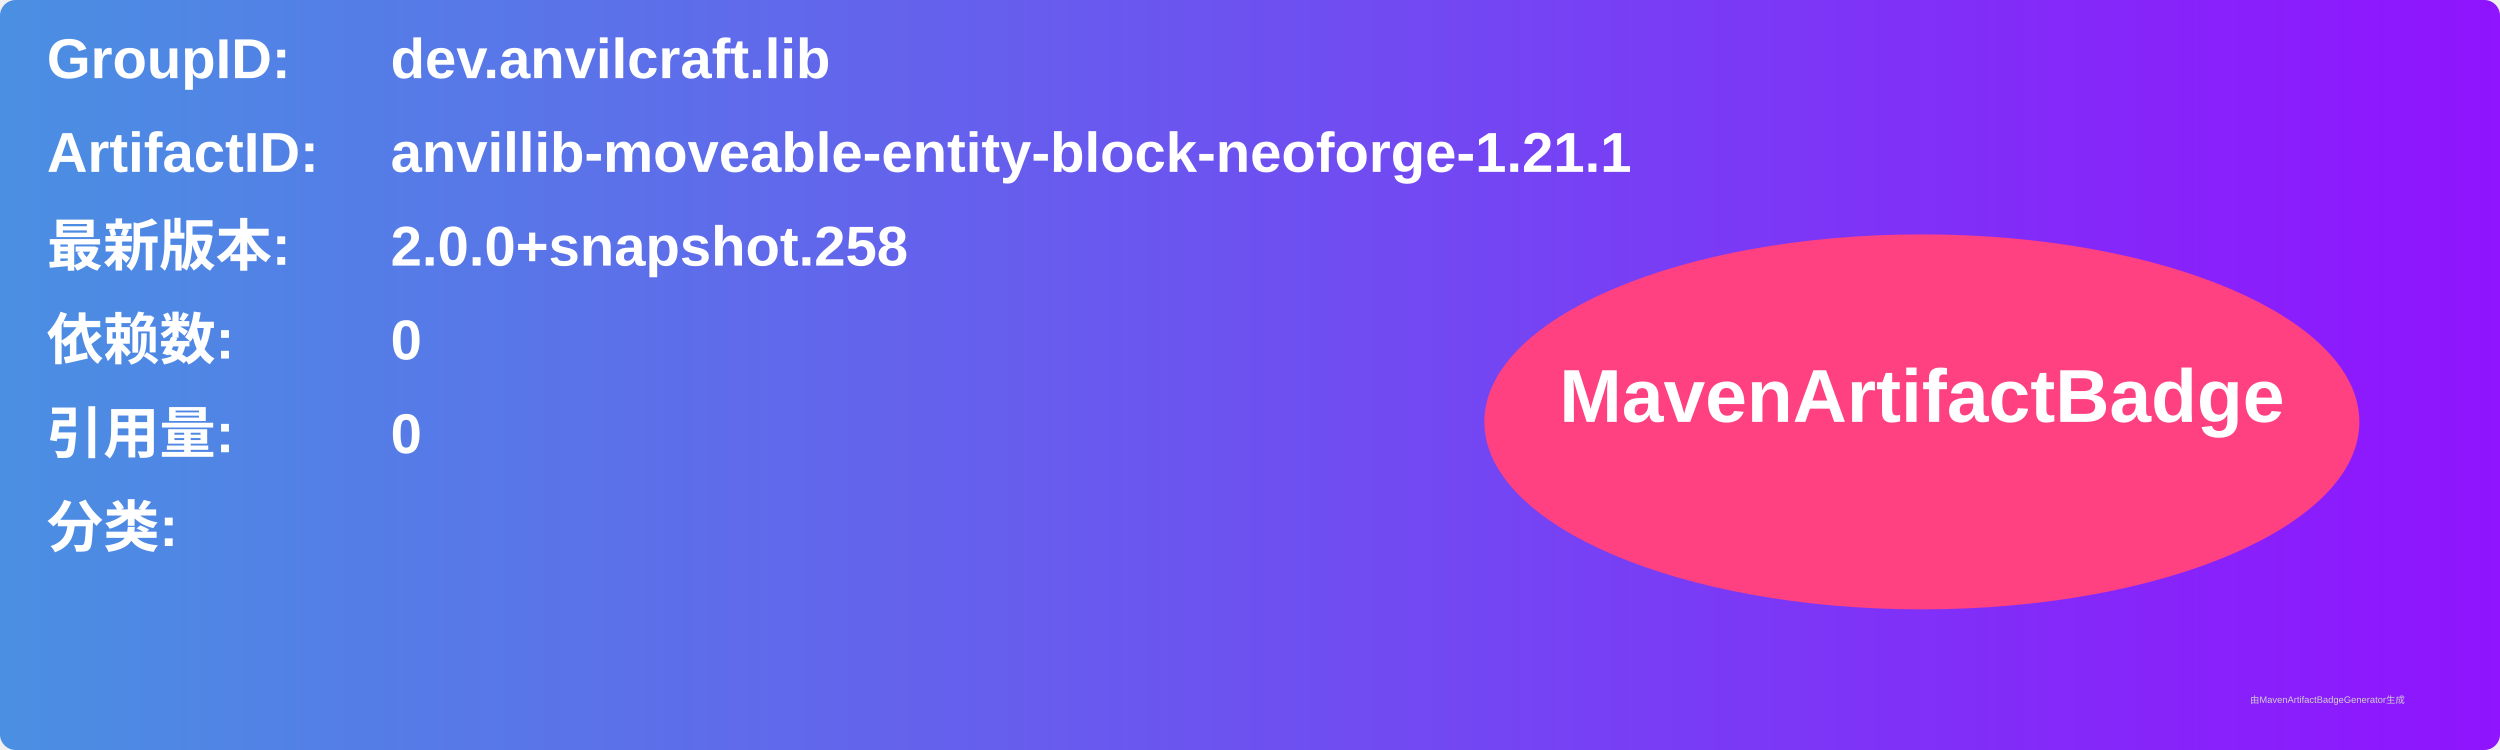
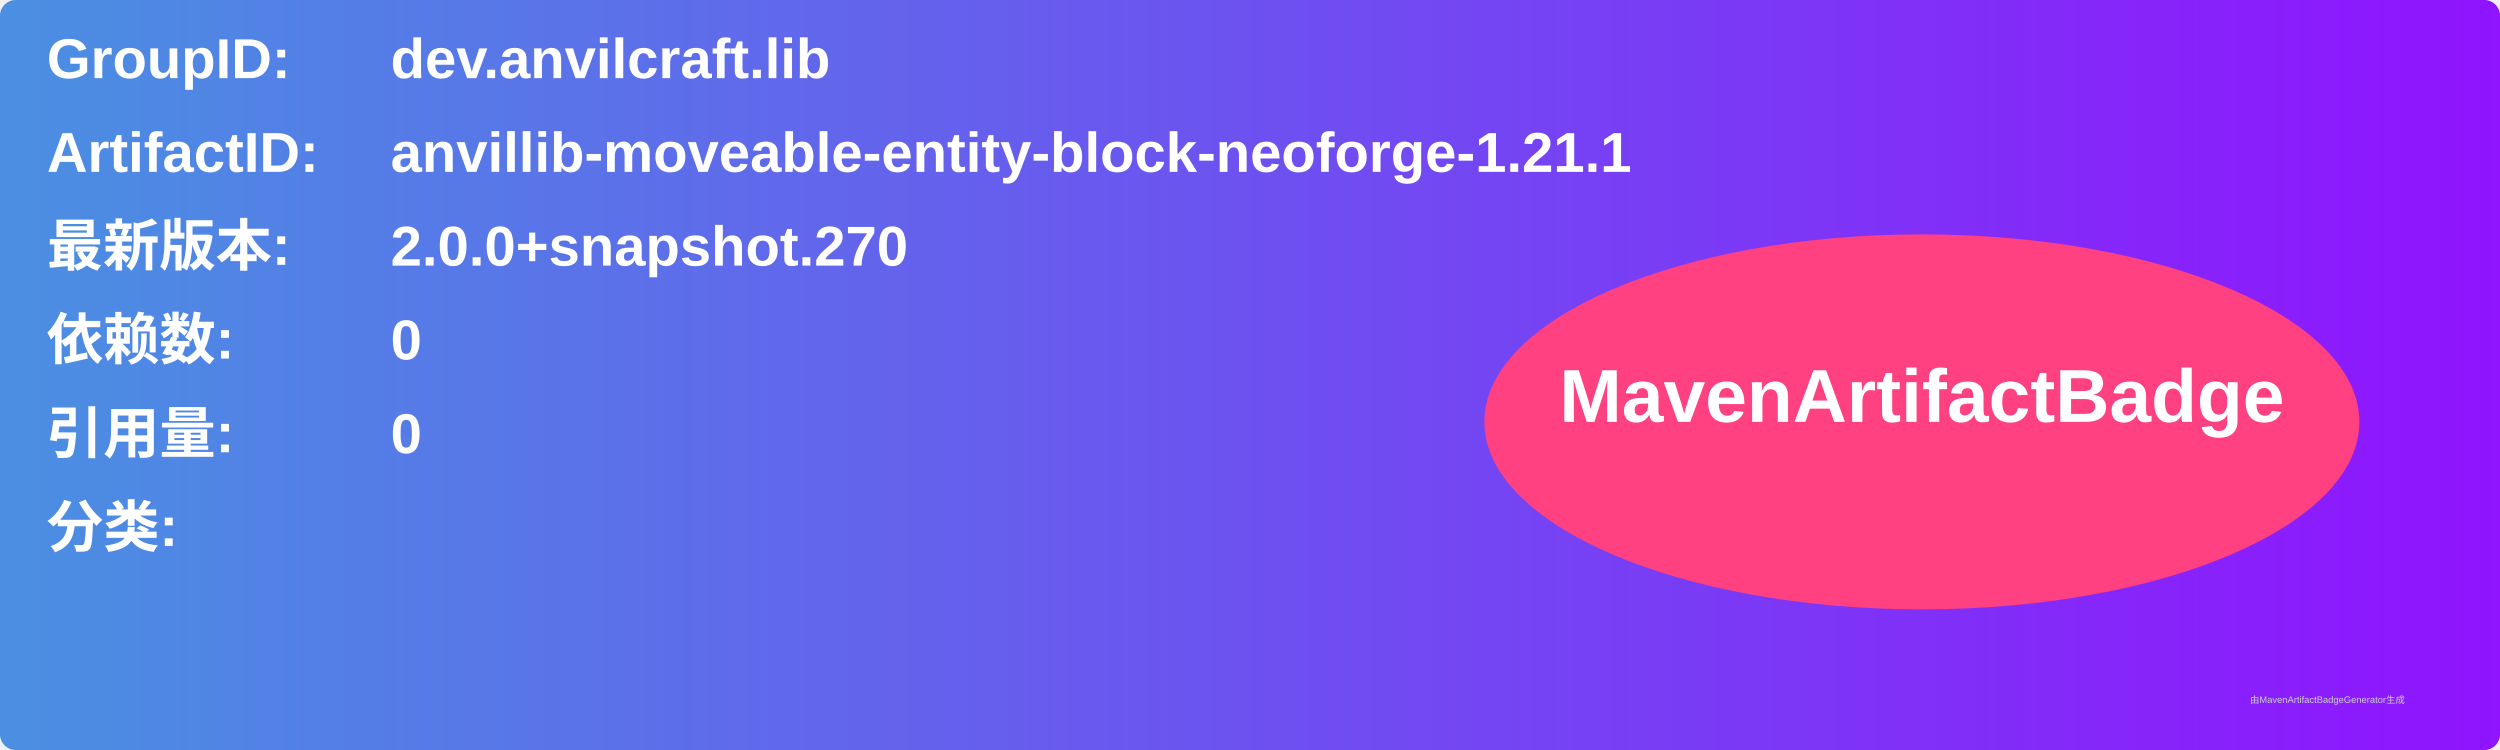
<svg xmlns="http://www.w3.org/2000/svg" width="800" height="240" viewBox="0 0 800 240">
  <linearGradient id="grad" x1="0%" y1="0%" x2="100%" y2="0%">
    <stop offset="0%" stop-color="#4a90e2" />
    <stop offset="100%" stop-color="#9013fe" />
  </linearGradient>
  <rect width="100%" height="100%" rx="5" ry="5" fill="url(#grad)" />
  <g transform="translate(15, 15)">
    <text x="0" y="10" font-family="Arial" font-size="18" fill="white" font-weight="bold" width="260">GroupID:</text>
    <text x="110" y="10" font-family="Arial" font-size="18" fill="white" font-weight="bold" width="460">dev.anvilcraft.lib</text>
    <text x="0" y="40" font-family="Arial" font-size="18" fill="white" font-weight="bold" width="260">ArtifactID:</text>
    <text x="110" y="40" font-family="Arial" font-size="18" fill="white" font-weight="bold" width="460">anvillib-moveable-entity-block-neoforge-1.21.1</text>
    <text x="0" y="70" font-family="Arial" font-size="18" fill="white" font-weight="bold">最新版本:</text>
    <text x="110" y="70" font-family="Arial" font-size="18" fill="white" font-weight="bold">
-       <tspan font-weight="bold">2.0.0+snapshot.258</tspan>
+       <tspan font-weight="bold">2.0.0+snapshot.270</tspan>
    </text>
    <text x="0" y="100" font-family="Arial" font-size="18" fill="white" font-weight="bold">依赖数: </text>
    <text x="110" y="100" font-family="Arial" font-size="18" fill="white">
      <tspan font-weight="bold">0</tspan>
    </text>
    <text x="0" y="130" font-family="Arial" font-size="18" fill="white" font-weight="bold">引用量: </text>
    <text x="110" y="130" font-family="Arial" font-size="18" fill="white">
      <tspan font-weight="bold">0</tspan>
    </text>
    <text x="0" y="160" font-family="Arial" font-size="18" fill="white" font-weight="bold">分类:</text>
    <text x="10" y="190" font-family="Arial" font-size="10" fill="white">
      <tspan font-weight="bold" />
    </text>
    <ellipse cx="600" cy="120" rx="140" ry="60" fill="#ff4081" />
    <text x="600" y="120" text-anchor="middle" font-family="Arial" font-size="24" fill="white" font-weight="bold">MavenArtifactBadge</text>
  </g>
  <text x="720" y="225" font-family="Arial" font-size="3" fill="#d0d0d0">由MavenArtifactBadgeGenerator生成</text>
</svg>
